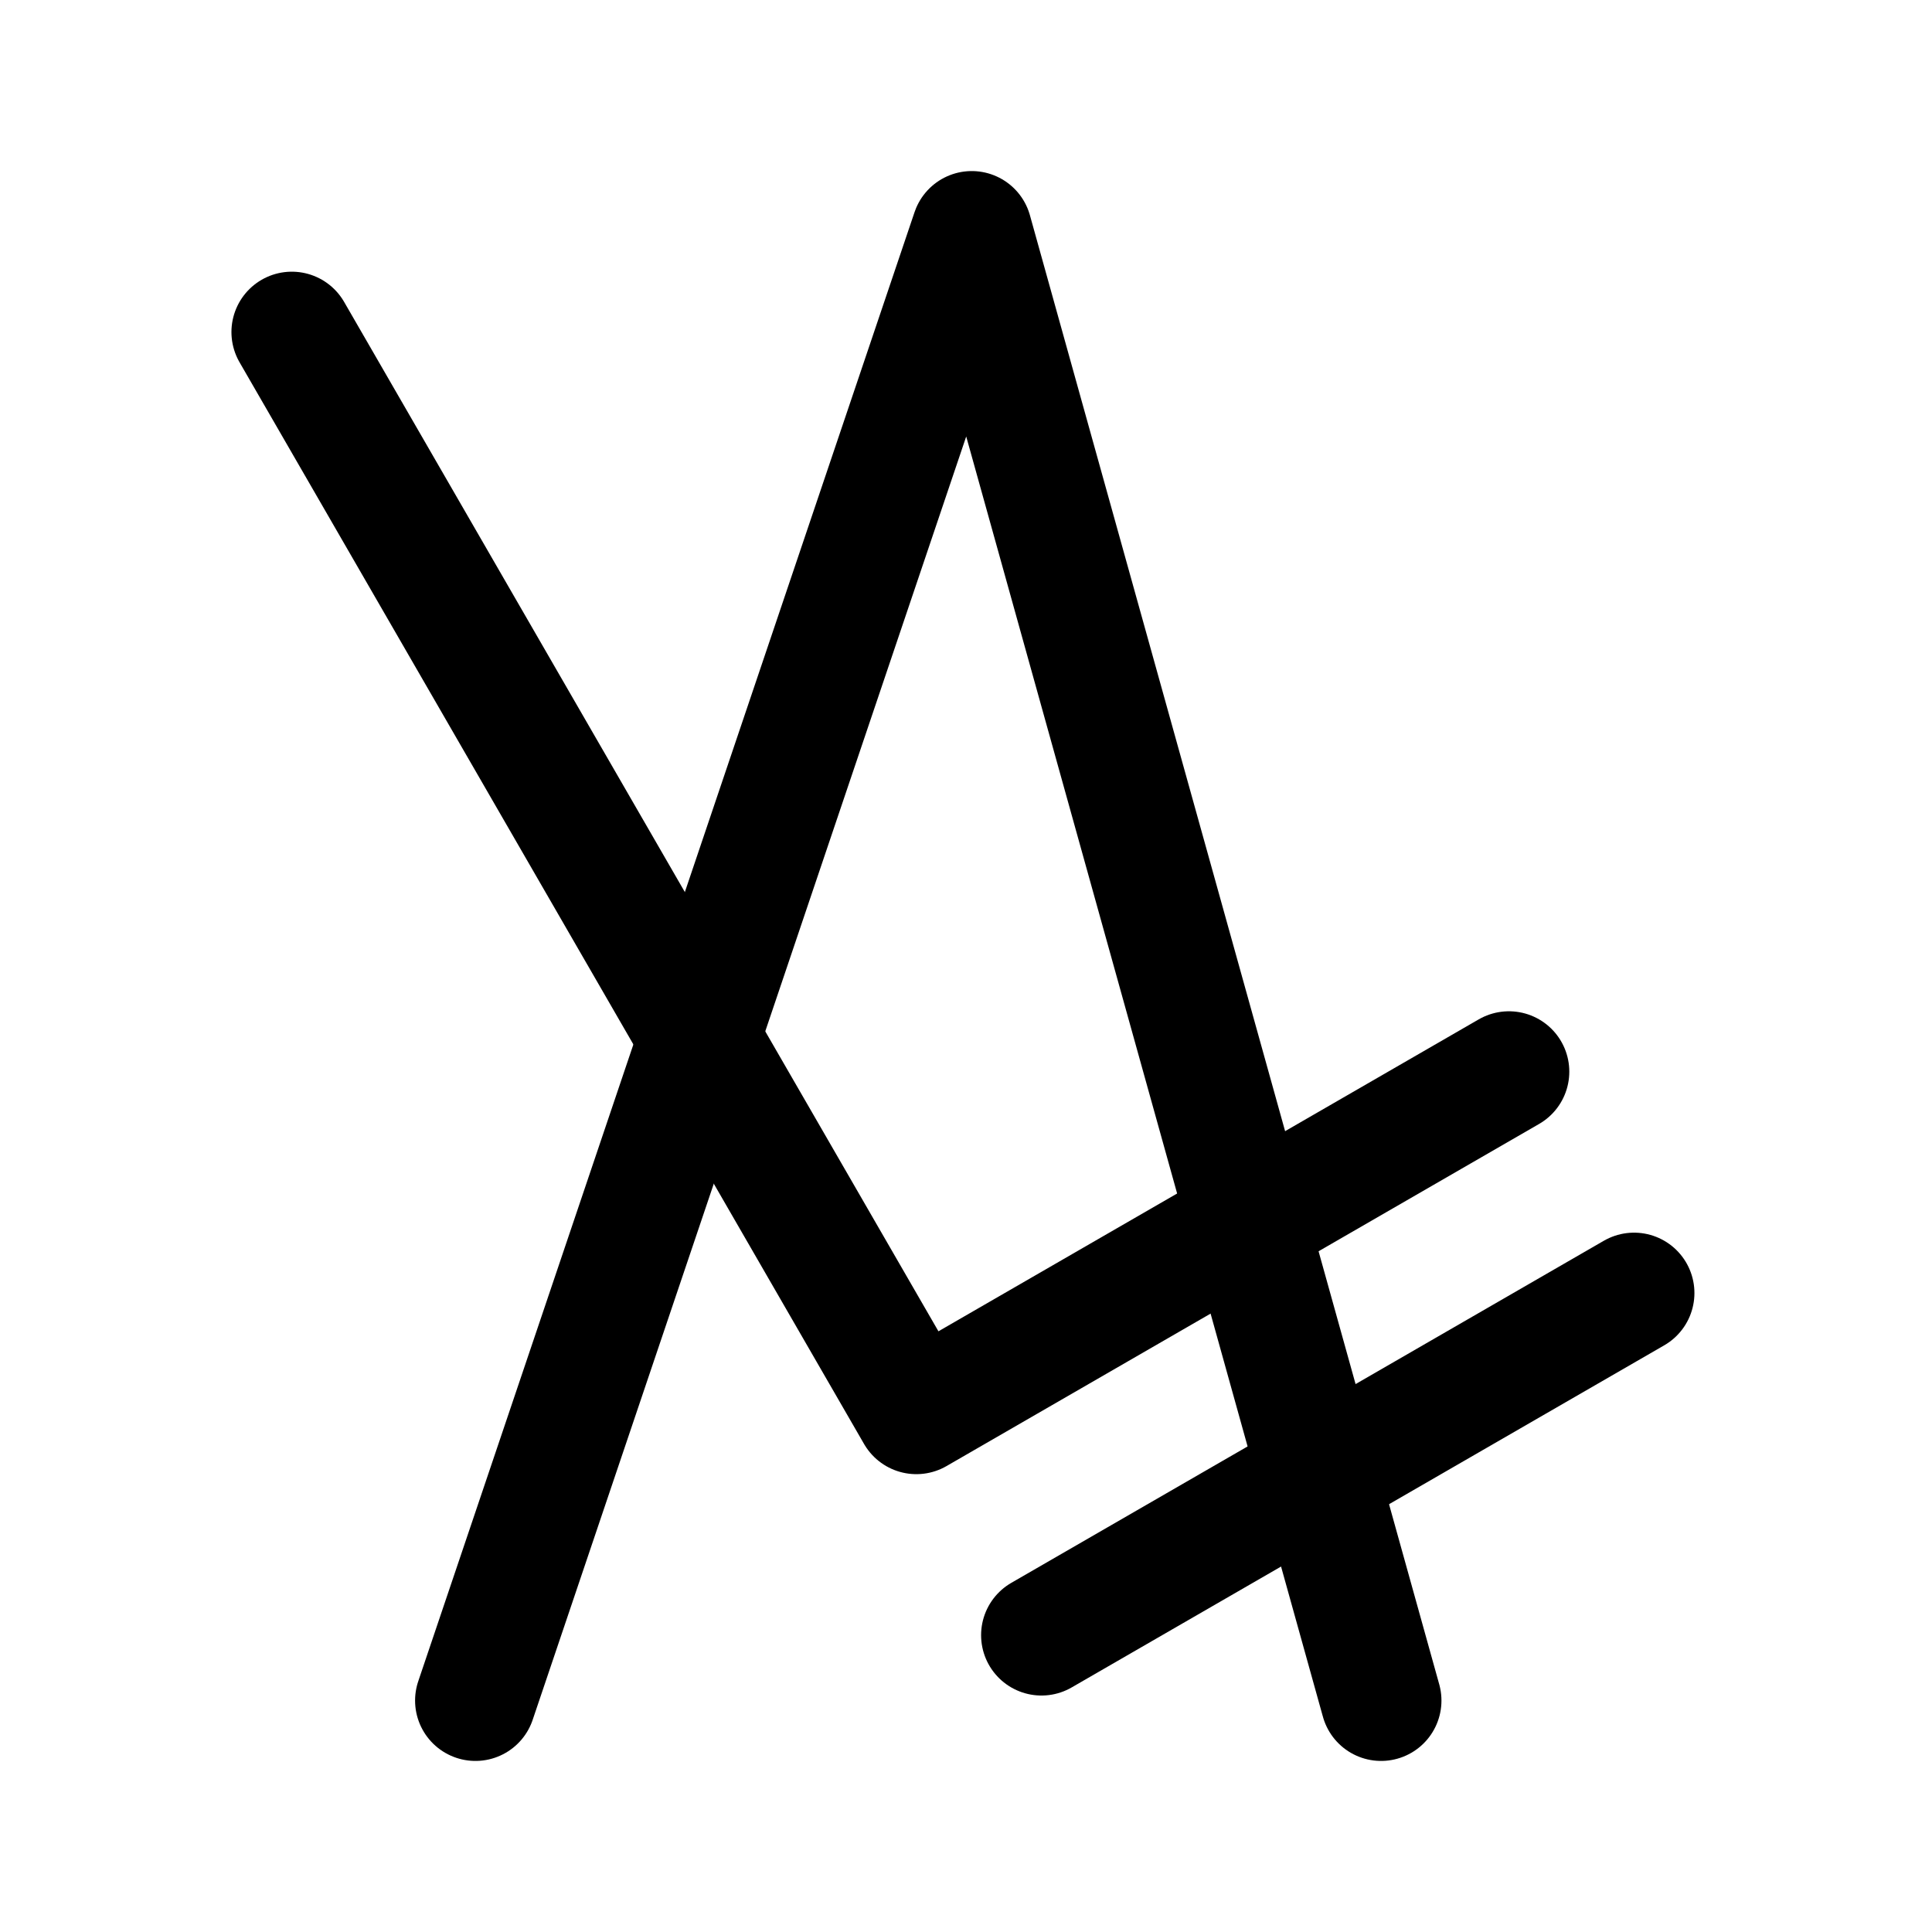
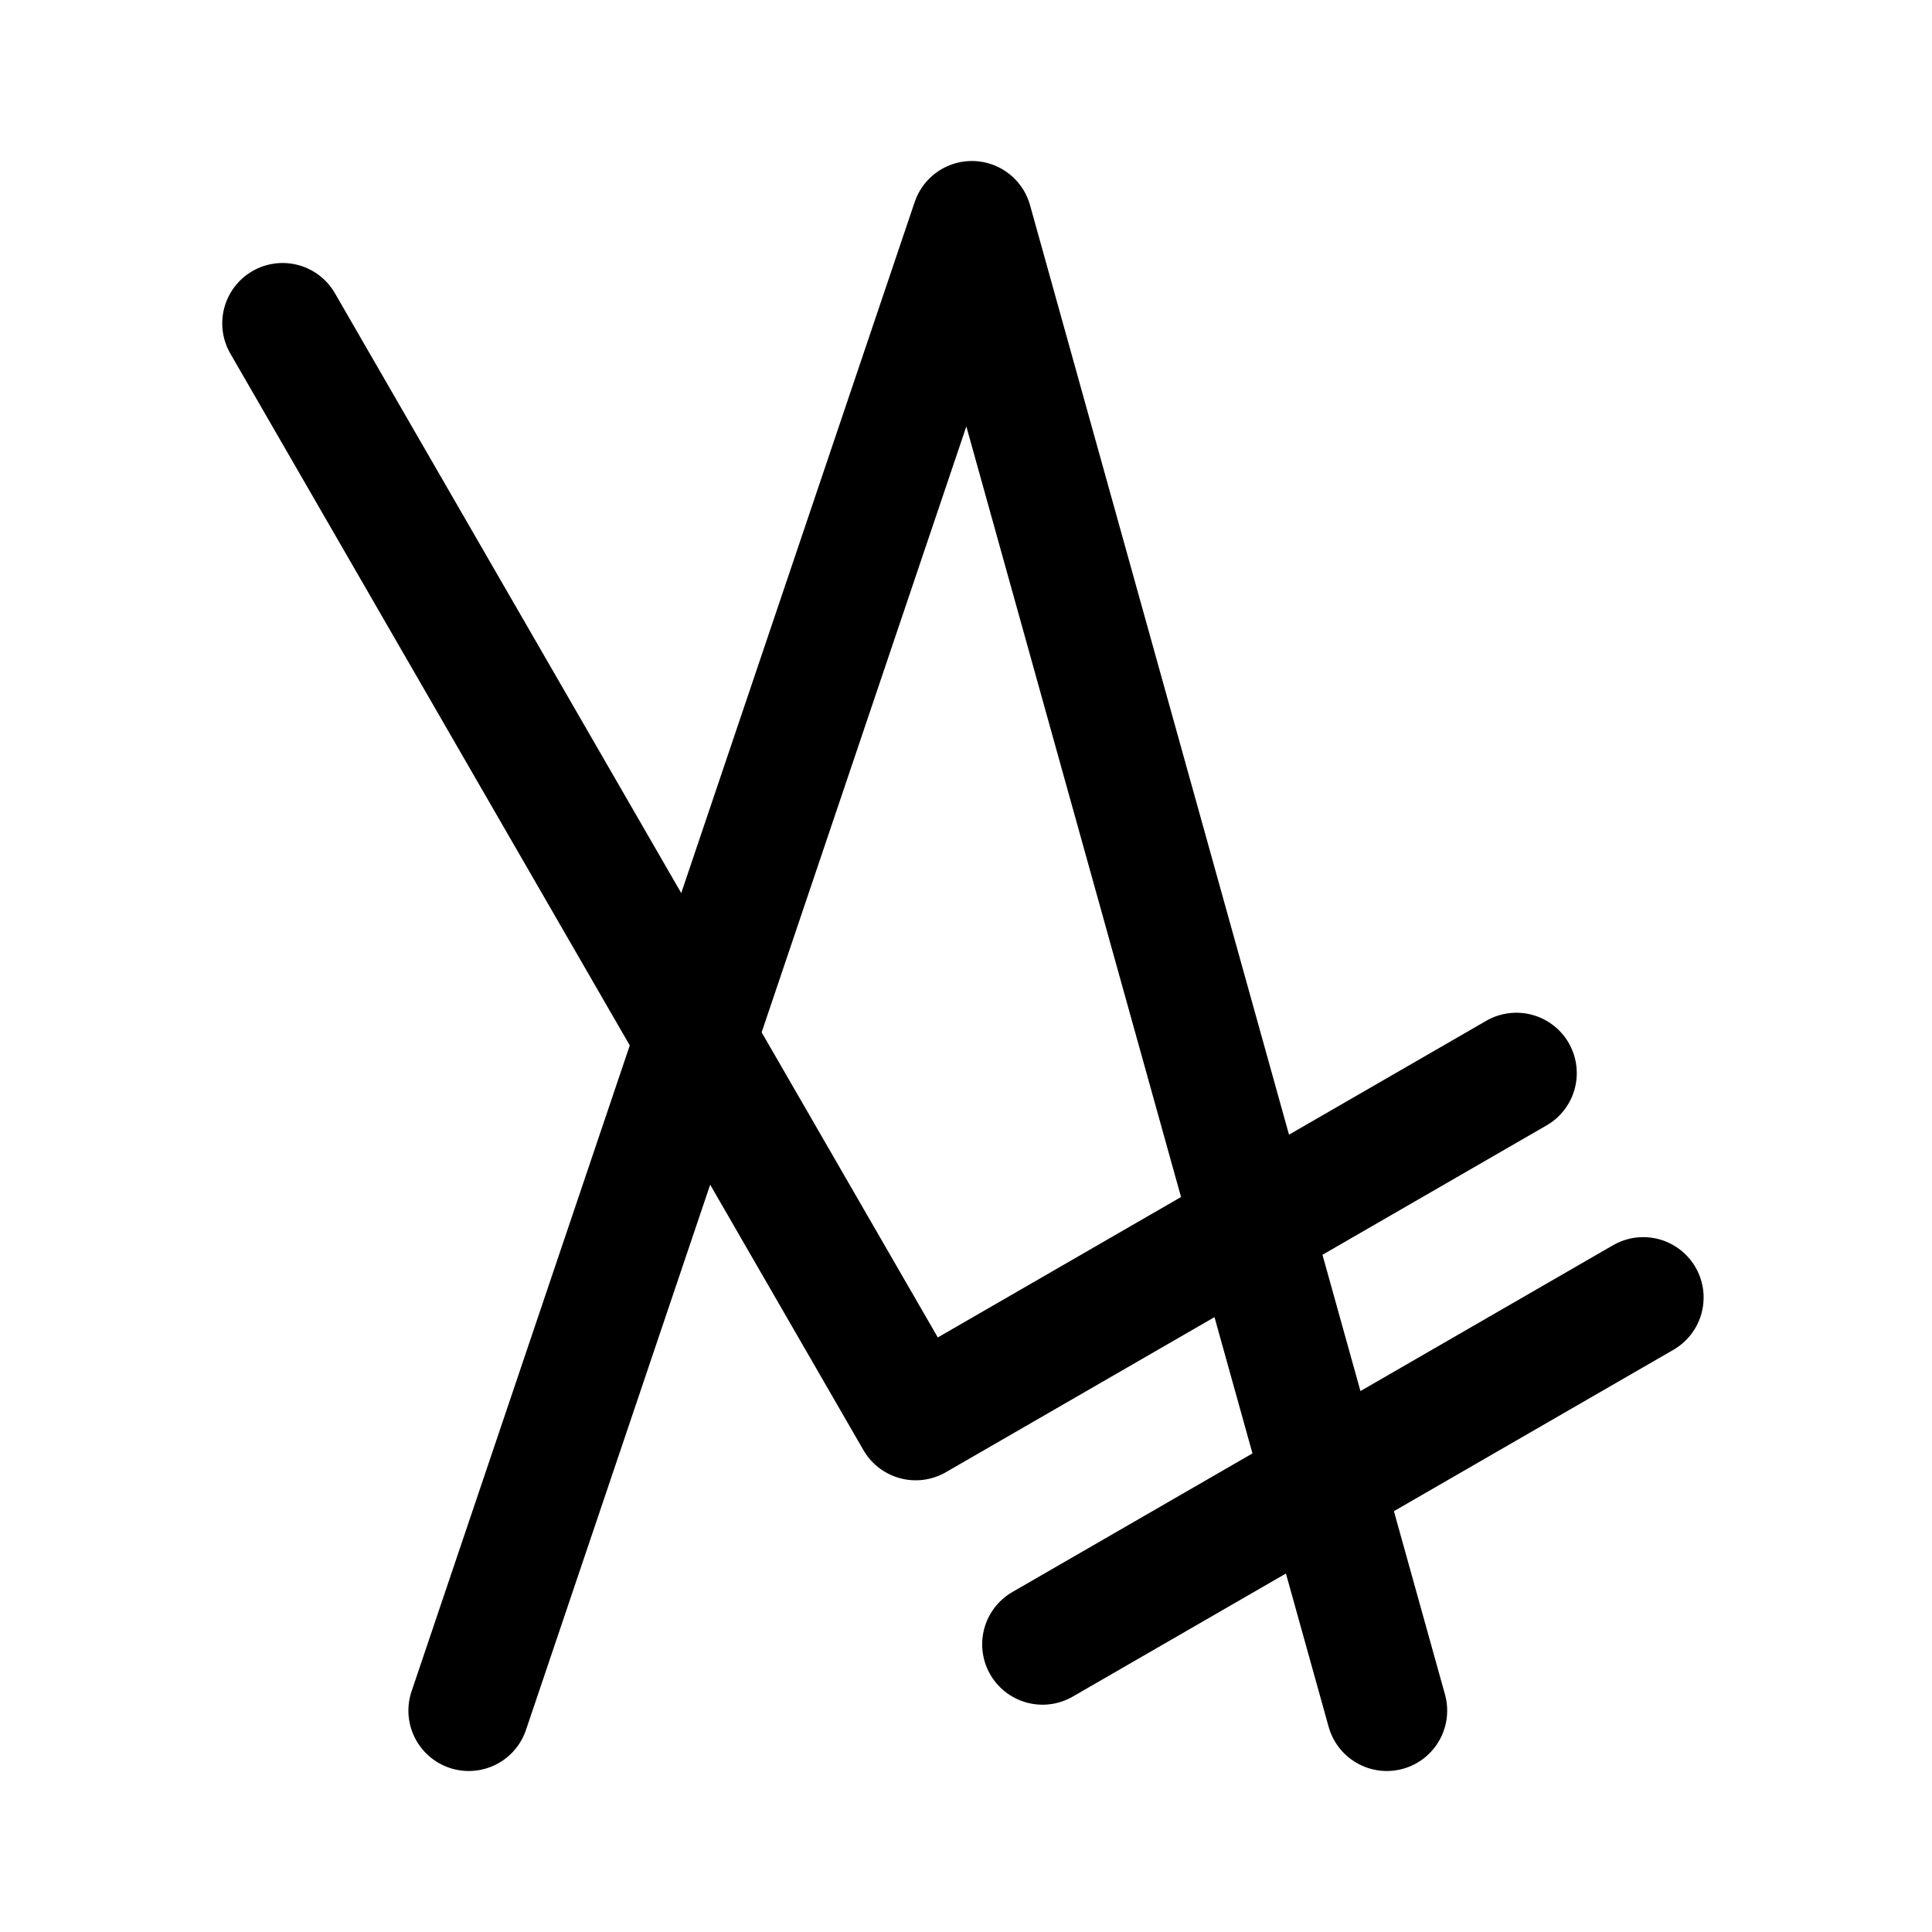
- <svg xmlns="http://www.w3.org/2000/svg" width="192" height="192" viewBox="0 0 192 192" fill="none">
-   <path d="M47.25 169L96.572 23L137.25 169" stroke-width="12" stroke-linecap="round" stroke-linejoin="round" stroke="black" />
-   <path d="M29 33L91.065 140.5L149.955 106.5M103.5 162.5L162.39 128.5" stroke-width="12" stroke-linecap="round" stroke-linejoin="round" stroke="black" />
+ <svg xmlns="http://www.w3.org/2000/svg" width="192" height="192" fill="none">
+   <path d="M46.586 170 96.584 22l41.235 148" stroke-width="12" stroke-linecap="round" stroke-linejoin="round" stroke="#000" />
+   <path d="M28.086 32.137 91.002 141.11l59.696-34.466m-47.091 56.767 59.696-34.466" stroke-width="12" stroke-linecap="round" stroke-linejoin="round" stroke="#000" />
</svg>
